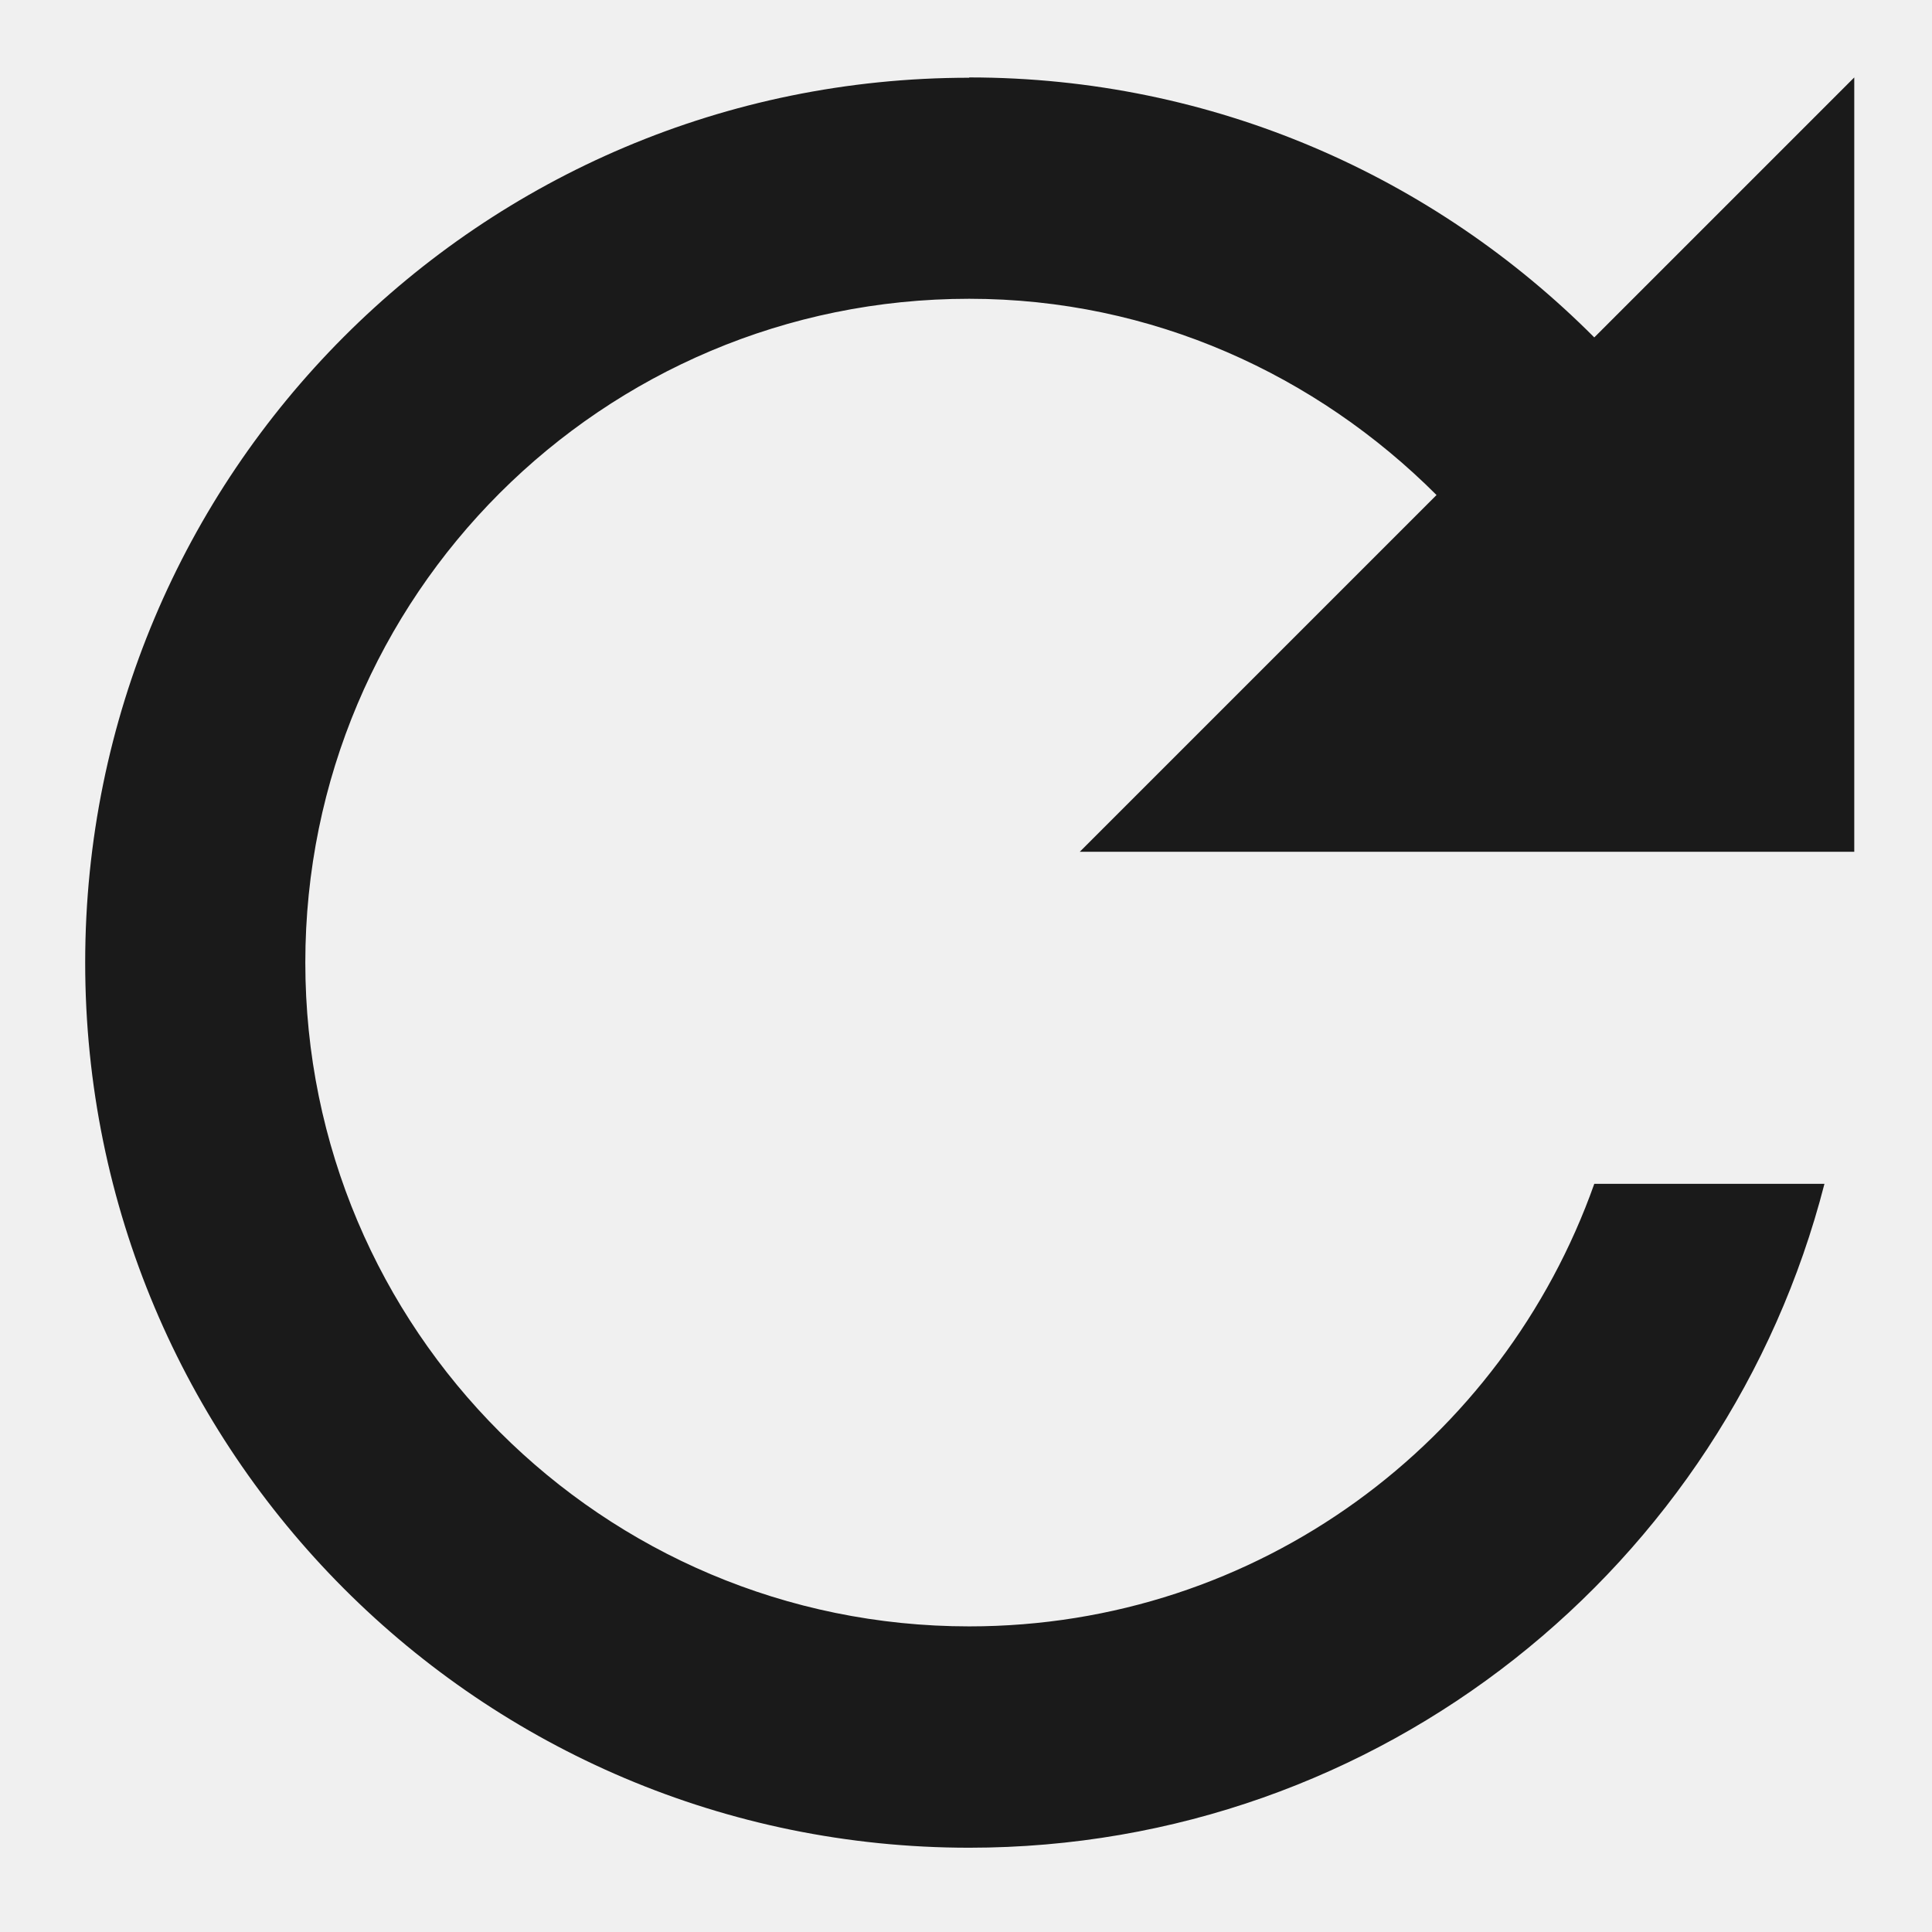
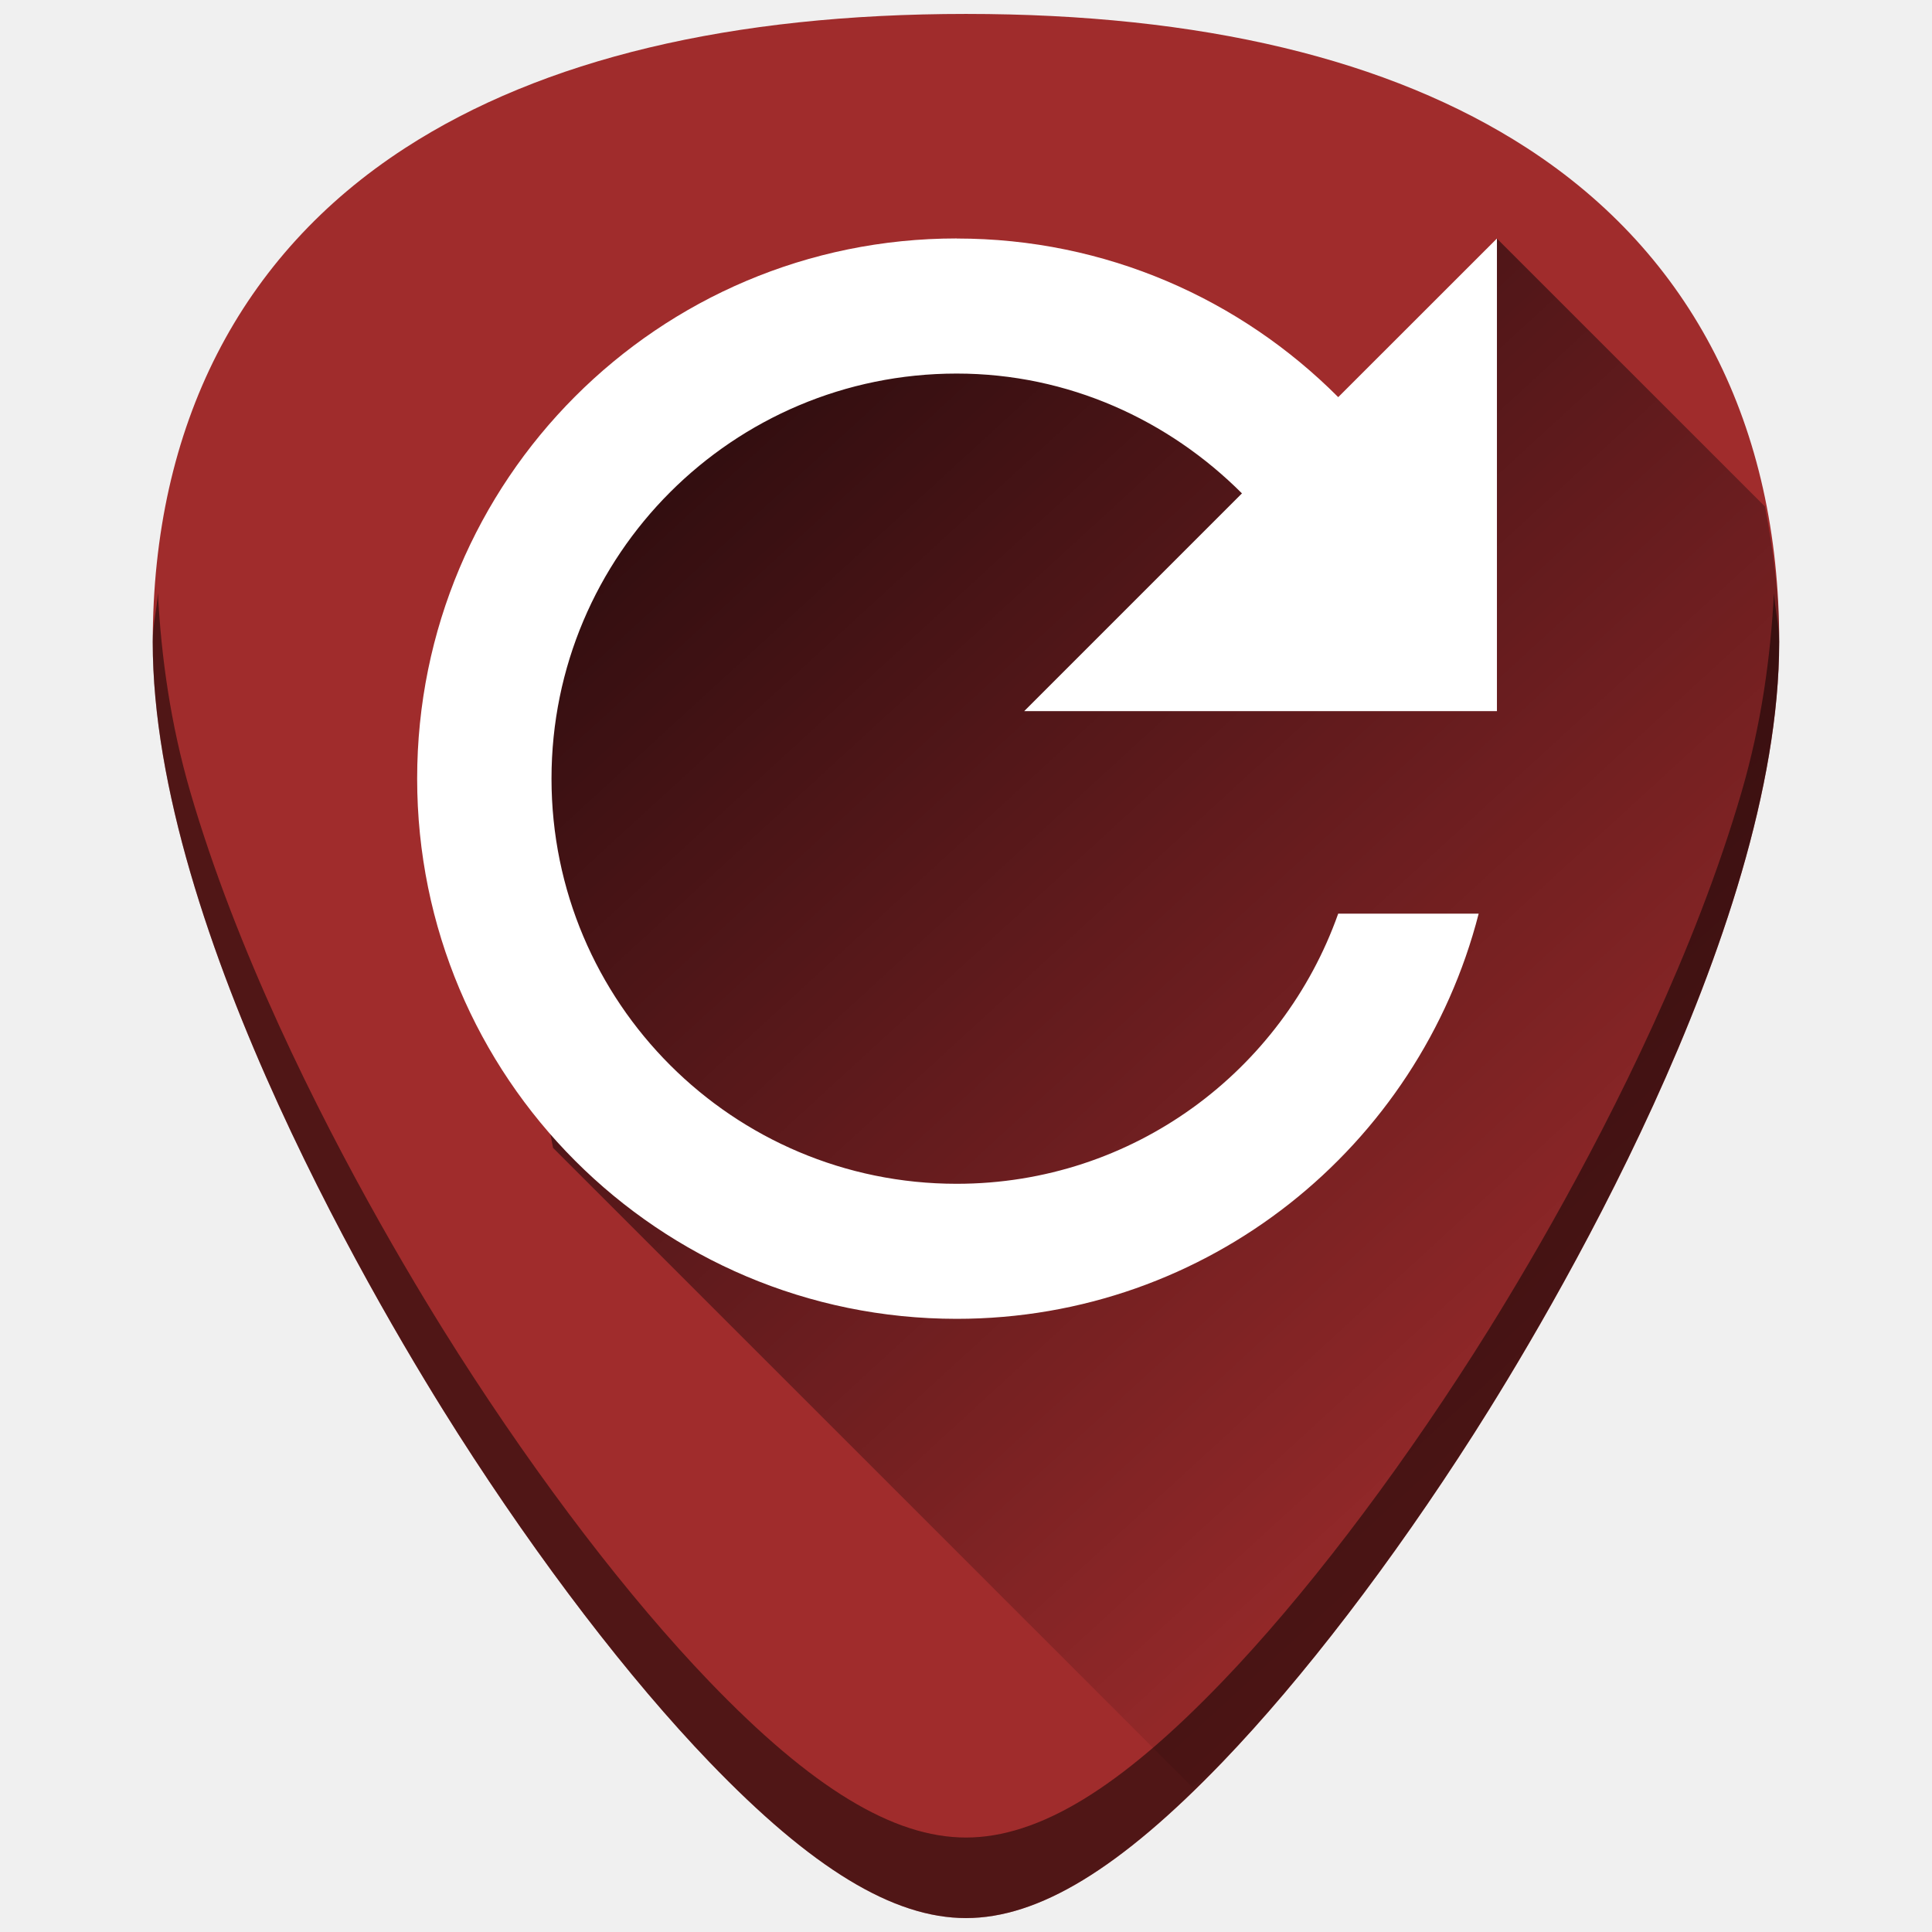
- <svg xmlns="http://www.w3.org/2000/svg" width="48" height="48" viewBox="0 0 12.7 12.7" version="1.1" id="svg829">
-   <defs id="defs823" />
-   <g id="layer1" transform="translate(0,-284.3)">
-     <path style="fill:#1a1a1a;stroke-width:0.04" d="m 6.371,284.809 c 1.607,0 3.058,0.654 4.109,1.709 l 1.709,-1.709 v 5.09 H 7.098 l 2.345,-2.345 c -0.789,-0.789 -1.869,-1.29 -3.072,-1.29 -2.411,0 -4.364,1.952 -4.364,4.363 0,2.411 1.953,4.364 4.364,4.364 1.902,0 3.509,-1.215 4.109,-2.909 h 1.513 c -0.644,2.509 -2.913,4.364 -5.622,4.364 -3.214,0 -5.811,-2.604 -5.811,-5.818 0,-3.214 2.596,-5.817 5.811,-5.817 z" id="path2" />
+ <svg xmlns="http://www.w3.org/2000/svg" xmlns:xlink="http://www.w3.org/1999/xlink" version="1.1" id="Capa_1" x="0px" y="0px" viewBox="0 0 48 48" xml:space="preserve" width="48" height="48">
+   <defs id="defs39">
+     <linearGradient id="linearGradient865">
+       <stop style="stop-color:#000004;stop-opacity:1;" offset="0" id="stop861" />
+       <stop style="stop-color:#000004;stop-opacity:0;" offset="1" id="stop863" />
+     </linearGradient>
+     <linearGradient x1="-83.757" y1="-7.838" x2="-92.223" y2="27.521" id="linearGradient5588" xlink:href="#linearGradient3202" gradientUnits="userSpaceOnUse" gradientTransform="matrix(0.5857566,-0.140767,0.1402401,0.5879573,74.30778,0.1578927)" />
+     <linearGradient id="linearGradient3202">
+       <stop id="stop3204" style="stop-color:white;stop-opacity:1" offset="0" />
+       <stop id="stop3206" style="stop-color:#d3eefc;stop-opacity:1" offset="1" />
+     </linearGradient>
+     <linearGradient xlink:href="#linearGradient865" id="linearGradient893" gradientUnits="userSpaceOnUse" x1="12.235" y1="8.092" x2="40.291" y2="38.681" />
+   </defs>
+   <g id="g6" transform="translate(0,-464)">
+ </g>
+   <g id="g8" transform="translate(0,-464)">
+ </g>
+   <g id="g10" transform="translate(0,-464)">
+ </g>
+   <g id="g12" transform="translate(0,-464)">
+ </g>
+   <g id="g14" transform="translate(0,-464)">
+ </g>
+   <g id="g16" transform="translate(0,-464)">
+ </g>
+   <g id="g18" transform="translate(0,-464)">
+ </g>
+   <g id="g20" transform="translate(0,-464)">
+ </g>
+   <g id="g22" transform="translate(0,-464)">
+ </g>
+   <g id="g24" transform="translate(0,-464)">
+ </g>
+   <g id="g26" transform="translate(0,-464)">
+ </g>
+   <g id="g28" transform="translate(0,-464)">
+ </g>
+   <g id="g30" transform="translate(0,-464)">
+ </g>
+   <g id="g32" transform="translate(0,-464)">
+ </g>
+   <g id="g34" transform="translate(0,-464)">
+ </g>
+   <g id="g899">
+     <path id="path851" d="m 24.001,0.346 c -5.833,0 -10.522,1.12 -13.936,3.332 -4.101,2.657 -6.27,6.902 -6.27,12.271 0,7.227 5.806,16.885 7.586,19.674 2.032,3.183 4.25,6.08 6.246,8.156 2.542,2.644 4.568,3.875 6.373,3.875 1.805,0 3.829,-1.231 6.371,-3.875 1.996,-2.076 4.214,-4.973 6.246,-8.156 C 38.398,32.835 44.204,23.176 44.204,15.949 44.204,10.579 42.038,6.335 37.937,3.678 34.523,1.466 29.834,0.346 24.001,0.346 Z" style="fill:#a02c2c;stroke-width:0.092" />
+     <path id="path859" d="m 29.629,44.406 c 0.261,-0.251 0.47,-0.344 0.742,-0.627 1.996,-2.076 4.214,-4.973 6.246,-8.156 0.89,-1.394 2.787,-4.505 4.461,-8.172 0.837,-1.833 1.619,-3.806 2.191,-5.771 0.572,-1.965 0.934,-3.924 0.934,-5.73 2e-5,-1.187 -0.146,-2.295 -0.355,-3.367 L 37.189,5.926 34.164,12.801 29.93,9.412 18.918,8.564 11.67,17.506 13.74,28.518 Z" style="opacity:0.8;fill:url(#linearGradient893);fill-opacity:1;stroke:none;stroke-width:1px;stroke-linecap:butt;stroke-linejoin:miter;stroke-opacity:1" />
+     <path id="path2" d="m 23.769,5.926 c 3.708,0 7.054,1.509 9.479,3.941 l 3.943,-3.941 V 17.668 H 25.446 l 5.41,-5.41 c -1.82,-1.82 -4.311,-2.977 -7.088,-2.977 -5.561,0 -10.066,4.503 -10.066,10.064 0,5.561 4.505,10.066 10.066,10.066 4.387,0 8.094,-2.802 9.479,-6.711 h 3.49 c -1.485,5.788 -6.719,10.066 -12.969,10.066 -7.415,0 -13.404,-6.007 -13.404,-13.422 0,-7.415 5.989,-13.42 13.404,-13.42 z" style="fill:#ffffff;stroke-width:0.092" />
+     <path id="path879" d="m 3.923,14.736 c -0.027,0.413 -0.129,0.785 -0.129,1.213 0,7.227 5.808,16.885 7.588,19.674 2.032,3.183 4.248,6.08 6.244,8.156 2.542,2.644 4.568,3.875 6.373,3.875 1.805,0 3.829,-1.231 6.371,-3.875 1.996,-2.076 4.214,-4.973 6.246,-8.156 1.78,-2.788 7.586,-12.447 7.586,-19.674 8e-6,-0.428 -0.102,-0.8 -0.129,-1.213 -0.084,1.592 -0.311,3.248 -0.805,4.943 -0.572,1.965 -1.354,3.938 -2.191,5.771 -1.674,3.667 -3.571,6.778 -4.461,8.172 -2.032,3.183 -4.25,6.08 -6.246,8.156 -1.271,1.322 -2.412,2.291 -3.461,2.93 -1.049,0.638 -2.008,0.945 -2.91,0.945 -0.902,0 -1.858,-0.307 -2.908,-0.945 C 20.041,44.071 18.897,43.101 17.626,41.779 15.63,39.703 13.414,36.806 11.382,33.623 10.492,32.229 8.595,29.118 6.921,25.451 6.084,23.618 5.302,21.645 4.729,19.68 4.236,17.984 4.006,16.328 3.923,14.736 Z" style="opacity:0.5;fill:#000000;stroke-width:0.092" />
  </g>
</svg>
